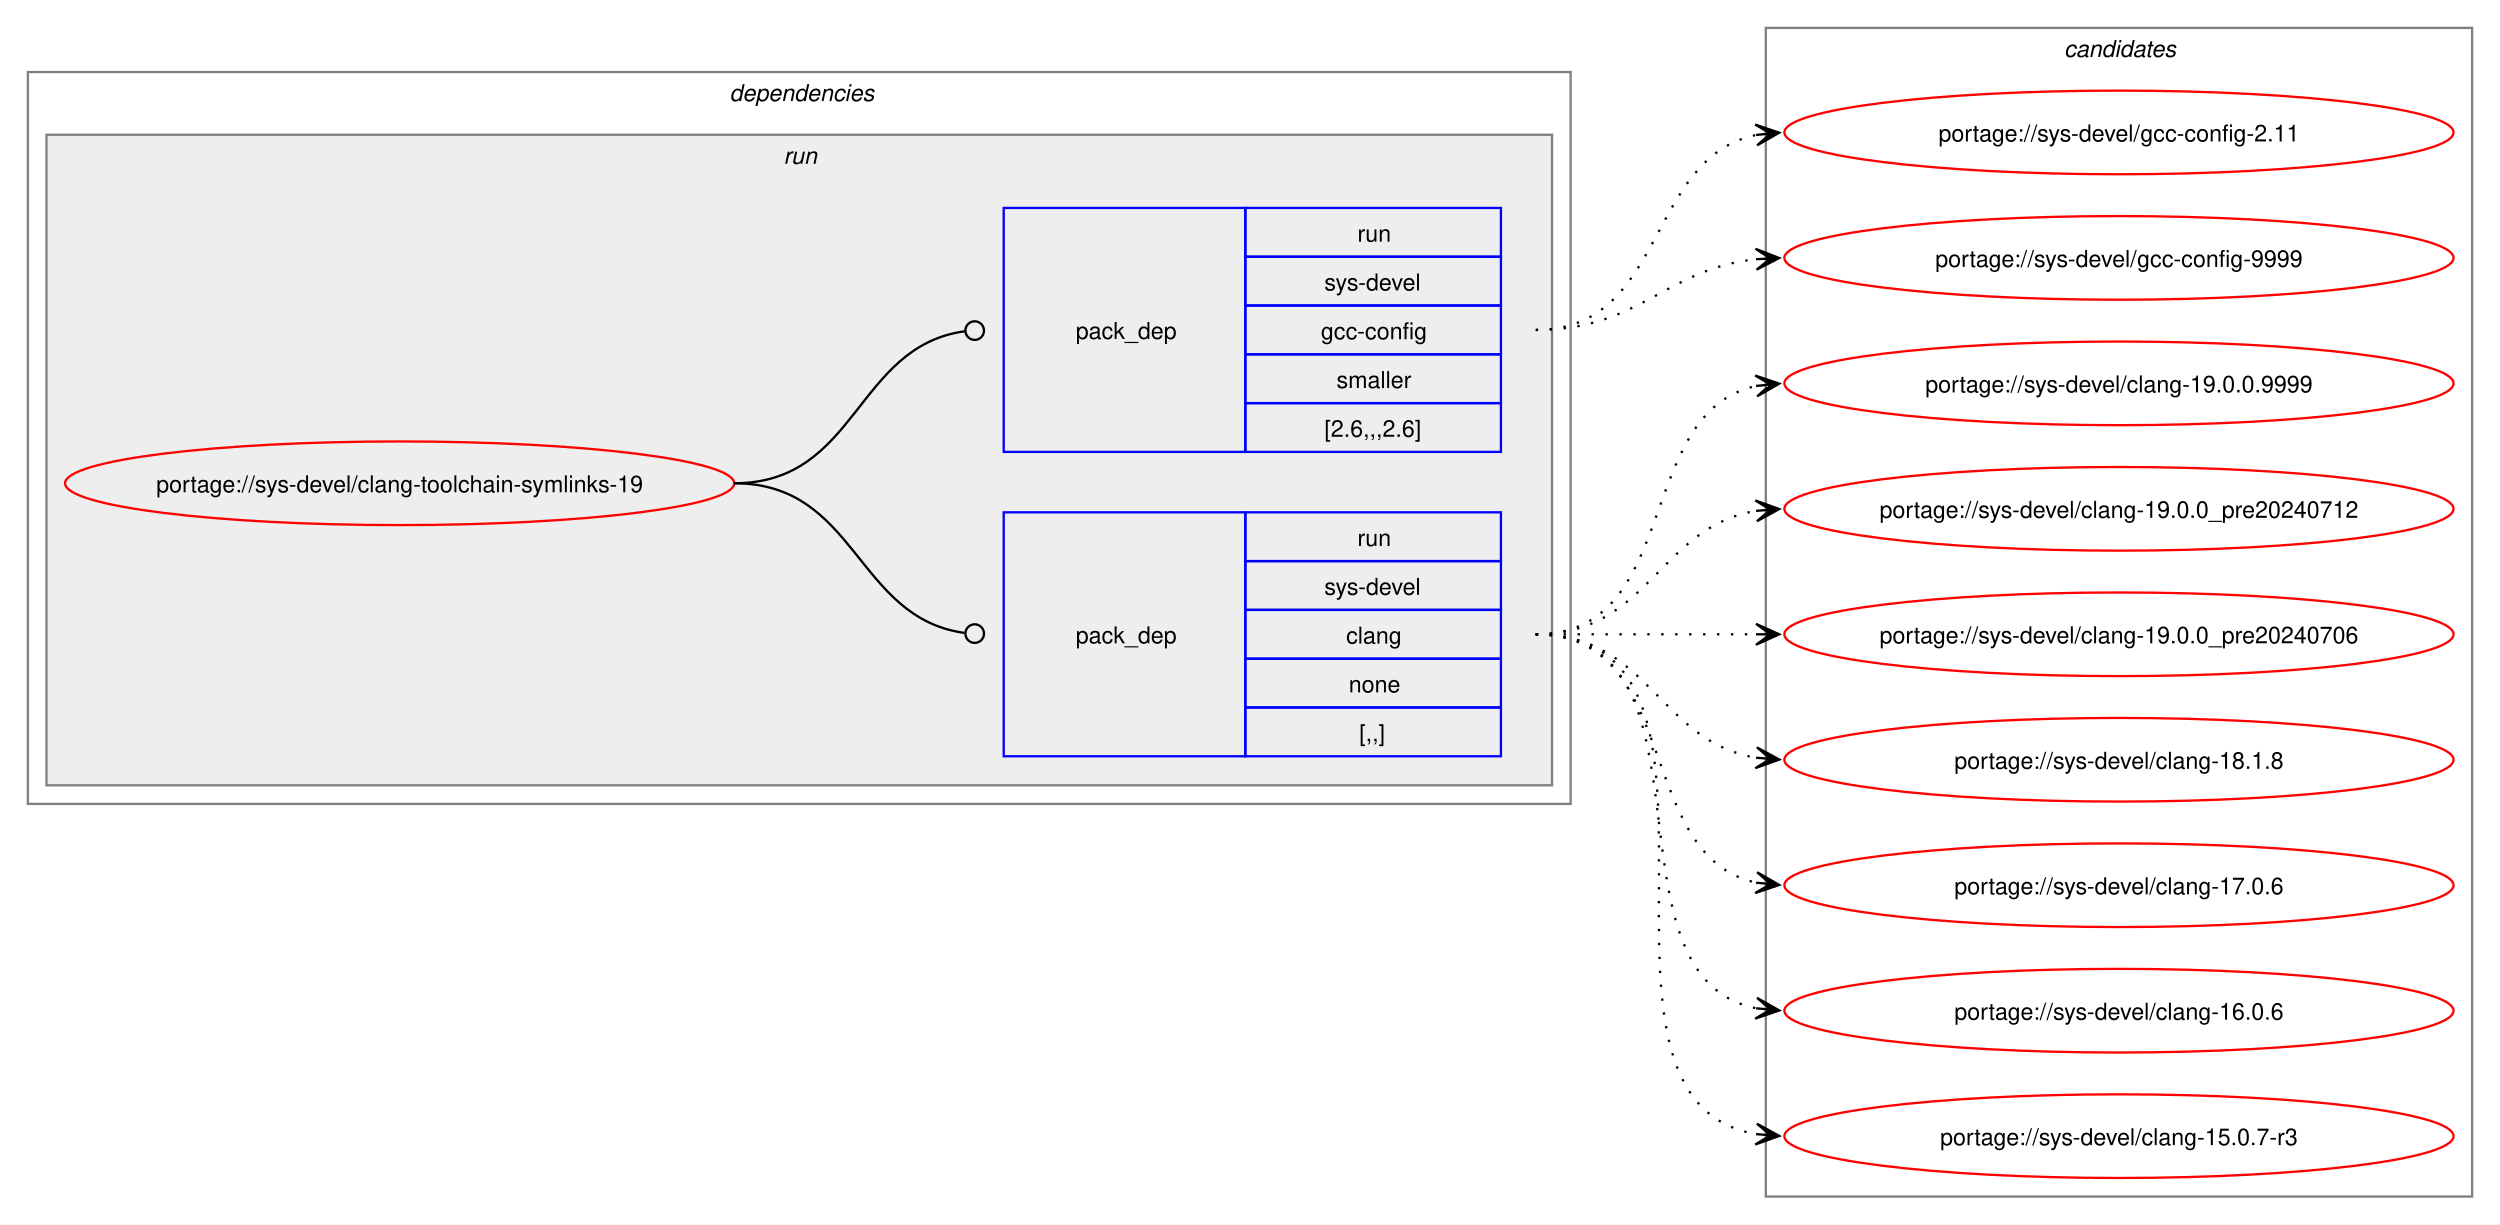
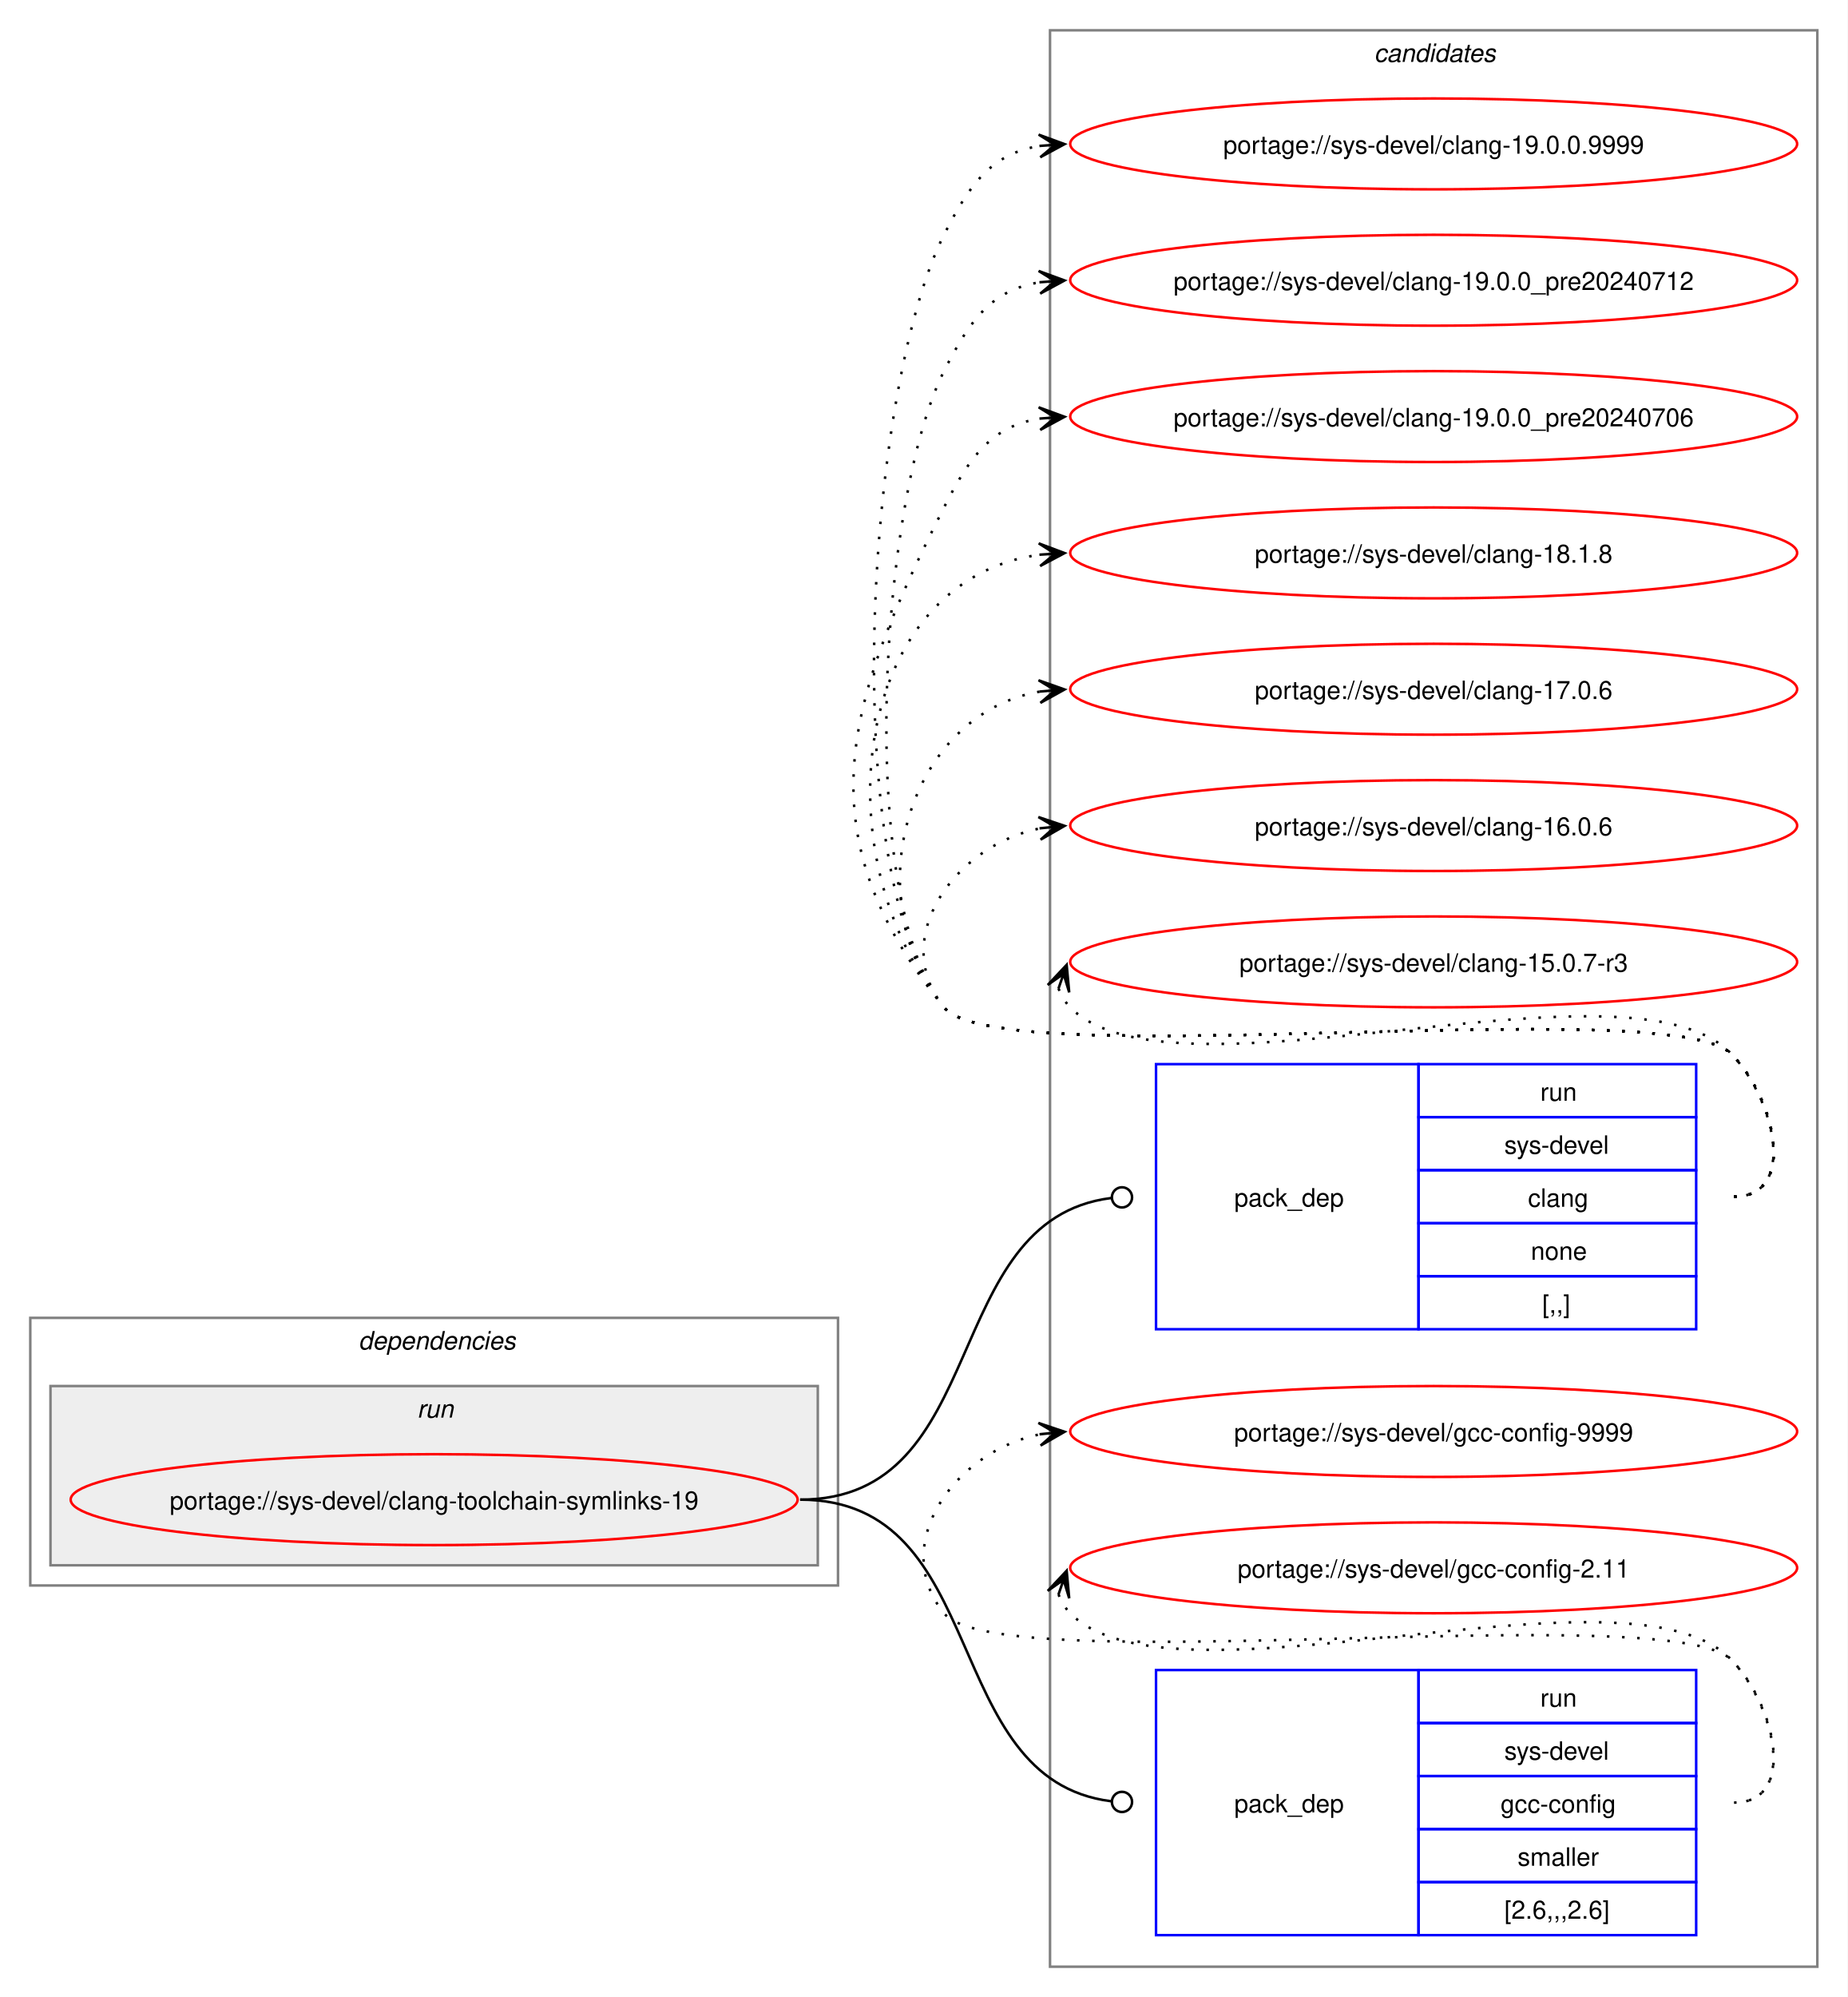
- <svg xmlns="http://www.w3.org/2000/svg" xmlns:xlink="http://www.w3.org/1999/xlink" width="1076pt" height="527pt" viewBox="0.00 0.00 1076.00 527.00">
-   <g id="graph0" class="graph" transform="scale(1 1) rotate(0) translate(4 523)">
-     <polygon fill="white" stroke="none" points="-4,4 -4,-523 1072,-523 1072,4 -4,4" />
+ <svg xmlns="http://www.w3.org/2000/svg" xmlns:xlink="http://www.w3.org/1999/xlink" width="732pt" height="791pt" viewBox="0.00 0.00 732.00 791.00">
+   <g id="graph0" class="graph" transform="scale(1 1) rotate(0) translate(4 787)">
+     <polygon fill="white" stroke="none" points="-4,4 -4,-787 728,-787 728,4 -4,4" />
+     <g id="clust8" class="cluster">
+       <polygon fill="none" stroke="gray" points="412,-8 412,-775 716,-775 716,-8 412,-8" />
+       <text text-anchor="start" x="540.38" y="-762.5" font-family="Helvetica,sans-Serif" font-style="italic" font-size="10.00">candidates</text>
+     </g>
    <g id="clust2" class="cluster">
-       <polygon fill="none" stroke="gray" points="8,-177 8,-492 672,-492 672,-177 8,-177" />
-       <text text-anchor="start" x="310" y="-479.5" font-family="Helvetica,sans-Serif" font-style="italic" font-size="10.00">dependencies</text>
+       <polygon fill="none" stroke="gray" points="8,-159 8,-265 328,-265 328,-159 8,-159" />
+       <text text-anchor="start" x="138" y="-252.5" font-family="Helvetica,sans-Serif" font-style="italic" font-size="10.00">dependencies</text>
    </g>
    <g id="clust5" class="cluster">
-       <polygon fill="#eeeeee" stroke="gray" points="16,-185 16,-465 664,-465 664,-185 16,-185" />
-       <text text-anchor="start" x="333.25" y="-452.5" font-family="Helvetica,sans-Serif" font-style="italic" font-size="10.00">run</text>
-     </g>
-     <g id="clust8" class="cluster">
-       <polygon fill="none" stroke="gray" points="756,-8 756,-511 1060,-511 1060,-8 756,-8" />
-       <text text-anchor="start" x="884.38" y="-498.5" font-family="Helvetica,sans-Serif" font-style="italic" font-size="10.00">candidates</text>
+       <polygon fill="#eeeeee" stroke="gray" points="16,-167 16,-238 320,-238 320,-167 16,-167" />
+       <text text-anchor="start" x="161.25" y="-225.5" font-family="Helvetica,sans-Serif" font-style="italic" font-size="10.00">run</text>
    </g>
    <g id="node1" class="node">
      <g id="a_node1">
        <a xlink:href="../sys-devel/clang-toolchain-symlinks-19.svg" xlink:title="portage://sys-devel/clang-toolchain-symlinks-19">
-           <ellipse fill="none" stroke="red" cx="168" cy="-315" rx="144" ry="18" />
-           <text text-anchor="middle" x="168" y="-311.12" font-family="Helvetica,sans-Serif" font-size="10.00">portage://sys-devel/clang-toolchain-symlinks-19</text>
+           <ellipse fill="none" stroke="red" cx="168" cy="-193" rx="144" ry="18" />
+           <text text-anchor="middle" x="168" y="-189.12" font-family="Helvetica,sans-Serif" font-size="10.00">portage://sys-devel/clang-toolchain-symlinks-19</text>
        </a>
      </g>
    </g>
    <g id="node2" class="node">
-       <polygon fill="none" stroke="blue" points="428,-197.5 428,-302.5 532,-302.5 532,-197.5 428,-197.5" />
-       <text text-anchor="start" x="459" y="-246.12" font-family="Helvetica,sans-Serif" font-size="10.00">pack_dep</text>
-       <polygon fill="none" stroke="blue" points="532,-281.5 532,-302.5 642,-302.5 642,-281.5 532,-281.5" />
-       <text text-anchor="start" x="580.25" y="-288" font-family="Helvetica,sans-Serif" font-size="10.00">run</text>
-       <polygon fill="none" stroke="blue" points="532,-260.5 532,-281.5 642,-281.5 642,-260.5 532,-260.5" />
-       <text text-anchor="start" x="566" y="-267" font-family="Helvetica,sans-Serif" font-size="10.00">sys-devel</text>
-       <polygon fill="none" stroke="blue" points="532,-239.5 532,-260.5 642,-260.5 642,-239.5 532,-239.5" />
-       <text text-anchor="start" x="575.38" y="-246" font-family="Helvetica,sans-Serif" font-size="10.00">clang</text>
-       <polygon fill="none" stroke="blue" points="532,-218.5 532,-239.5 642,-239.5 642,-218.5 532,-218.5" />
-       <text text-anchor="start" x="576.5" y="-225" font-family="Helvetica,sans-Serif" font-size="10.00">none</text>
-       <polygon fill="none" stroke="blue" points="532,-197.5 532,-218.5 642,-218.5 642,-197.5 532,-197.5" />
-       <text text-anchor="start" x="581" y="-204" font-family="Helvetica,sans-Serif" font-size="10.00">[,,]</text>
+       <polygon fill="none" stroke="blue" points="454,-260.5 454,-365.5 558,-365.5 558,-260.5 454,-260.5" />
+       <text text-anchor="start" x="485" y="-309.12" font-family="Helvetica,sans-Serif" font-size="10.00">pack_dep</text>
+       <polygon fill="none" stroke="blue" points="558,-344.5 558,-365.5 668,-365.5 668,-344.5 558,-344.5" />
+       <text text-anchor="start" x="606.25" y="-351" font-family="Helvetica,sans-Serif" font-size="10.00">run</text>
+       <polygon fill="none" stroke="blue" points="558,-323.5 558,-344.5 668,-344.5 668,-323.5 558,-323.5" />
+       <text text-anchor="start" x="592" y="-330" font-family="Helvetica,sans-Serif" font-size="10.00">sys-devel</text>
+       <polygon fill="none" stroke="blue" points="558,-302.5 558,-323.5 668,-323.5 668,-302.5 558,-302.5" />
+       <text text-anchor="start" x="601.38" y="-309" font-family="Helvetica,sans-Serif" font-size="10.00">clang</text>
+       <polygon fill="none" stroke="blue" points="558,-281.5 558,-302.5 668,-302.5 668,-281.5 558,-281.5" />
+       <text text-anchor="start" x="602.5" y="-288" font-family="Helvetica,sans-Serif" font-size="10.00">none</text>
+       <polygon fill="none" stroke="blue" points="558,-260.5 558,-281.5 668,-281.5 668,-260.5 558,-260.5" />
+       <text text-anchor="start" x="607" y="-267" font-family="Helvetica,sans-Serif" font-size="10.00">[,,]</text>
    </g>
    <g id="edge1" class="edge">
-       <path fill="none" stroke="black" d="M312,-315C364.85,-315 364.24,-257.15 411.04,-250.6" />
-       <ellipse fill="none" stroke="black" cx="415.51" cy="-250.3" rx="4" ry="4" />
+       <path fill="none" stroke="black" d="M313,-193C389.19,-193 367.63,-303.81 436.18,-312.46" />
+       <ellipse fill="none" stroke="black" cx="440.51" cy="-312.73" rx="4" ry="4" />
    </g>
    <g id="node3" class="node">
-       <polygon fill="none" stroke="blue" points="428,-328.5 428,-433.5 532,-433.5 532,-328.5 428,-328.5" />
-       <text text-anchor="start" x="459" y="-377.12" font-family="Helvetica,sans-Serif" font-size="10.00">pack_dep</text>
-       <polygon fill="none" stroke="blue" points="532,-412.5 532,-433.5 642,-433.5 642,-412.5 532,-412.5" />
-       <text text-anchor="start" x="580.25" y="-419" font-family="Helvetica,sans-Serif" font-size="10.00">run</text>
-       <polygon fill="none" stroke="blue" points="532,-391.5 532,-412.5 642,-412.5 642,-391.5 532,-391.5" />
-       <text text-anchor="start" x="566" y="-398" font-family="Helvetica,sans-Serif" font-size="10.00">sys-devel</text>
-       <polygon fill="none" stroke="blue" points="532,-370.5 532,-391.5 642,-391.5 642,-370.5 532,-370.5" />
-       <text text-anchor="start" x="564.5" y="-377" font-family="Helvetica,sans-Serif" font-size="10.00">gcc-config</text>
-       <polygon fill="none" stroke="blue" points="532,-349.5 532,-370.5 642,-370.5 642,-349.5 532,-349.5" />
-       <text text-anchor="start" x="571.25" y="-356" font-family="Helvetica,sans-Serif" font-size="10.00">smaller</text>
-       <polygon fill="none" stroke="blue" points="532,-328.5 532,-349.5 642,-349.5 642,-328.5 532,-328.5" />
-       <text text-anchor="start" x="566" y="-335" font-family="Helvetica,sans-Serif" font-size="10.00">[2.6,,,2.6]</text>
+       <polygon fill="none" stroke="blue" points="454,-20.5 454,-125.5 558,-125.5 558,-20.5 454,-20.5" />
+       <text text-anchor="start" x="485" y="-69.12" font-family="Helvetica,sans-Serif" font-size="10.00">pack_dep</text>
+       <polygon fill="none" stroke="blue" points="558,-104.5 558,-125.5 668,-125.5 668,-104.5 558,-104.5" />
+       <text text-anchor="start" x="606.25" y="-111" font-family="Helvetica,sans-Serif" font-size="10.00">run</text>
+       <polygon fill="none" stroke="blue" points="558,-83.5 558,-104.5 668,-104.5 668,-83.5 558,-83.5" />
+       <text text-anchor="start" x="592" y="-90" font-family="Helvetica,sans-Serif" font-size="10.00">sys-devel</text>
+       <polygon fill="none" stroke="blue" points="558,-62.5 558,-83.5 668,-83.5 668,-62.5 558,-62.5" />
+       <text text-anchor="start" x="590.5" y="-69" font-family="Helvetica,sans-Serif" font-size="10.00">gcc-config</text>
+       <polygon fill="none" stroke="blue" points="558,-41.5 558,-62.5 668,-62.5 668,-41.5 558,-41.5" />
+       <text text-anchor="start" x="597.25" y="-48" font-family="Helvetica,sans-Serif" font-size="10.00">smaller</text>
+       <polygon fill="none" stroke="blue" points="558,-20.5 558,-41.5 668,-41.5 668,-20.5 558,-20.5" />
+       <text text-anchor="start" x="592" y="-27" font-family="Helvetica,sans-Serif" font-size="10.00">[2.6,,,2.6]</text>
    </g>
    <g id="edge2" class="edge">
-       <path fill="none" stroke="black" d="M312,-315C365.18,-315 364.06,-373.98 411.3,-380.43" />
-       <ellipse fill="none" stroke="black" cx="415.51" cy="-380.71" rx="4" ry="4" />
+       <path fill="none" stroke="black" d="M313,-193C389.19,-193 367.63,-82.19 436.18,-73.54" />
+       <ellipse fill="none" stroke="black" cx="440.51" cy="-73.27" rx="4" ry="4" />
    </g>
    <g id="node4" class="node">
      <g id="a_node4">
        <a xlink:href="../sys-devel/clang-19.0.0.9999.svg" xlink:title="portage://sys-devel/clang-19.0.0.9999">
-           <ellipse fill="none" stroke="red" cx="908" cy="-358" rx="144" ry="18" />
-           <text text-anchor="middle" x="908" y="-354.12" font-family="Helvetica,sans-Serif" font-size="10.00">portage://sys-devel/clang-19.0.0.9999</text>
+           <ellipse fill="none" stroke="red" cx="564" cy="-730" rx="144" ry="18" />
+           <text text-anchor="middle" x="564" y="-726.12" font-family="Helvetica,sans-Serif" font-size="10.00">portage://sys-devel/clang-19.0.0.9999</text>
        </a>
      </g>
    </g>
    <g id="edge3" class="edge">
-       <path fill="none" stroke="black" stroke-dasharray="1,5" d="M657,-250C720.32,-250 698.76,-345.71 752.13,-356.93" />
-       <polygon fill="black" stroke="black" points="761.79,-357.88 751.4,-361.38 758.02,-357.51 751.84,-356.9 751.84,-356.9 751.84,-356.9 758.02,-357.51 752.28,-352.42 761.79,-357.88" />
+       <path fill="none" stroke="black" stroke-dasharray="1,5" d="M683,-313C708.12,-313 699.6,-351.59 682,-369.5 657.66,-394.27 391.83,-360.99 370,-388 327.25,-440.88 339.29,-633.33 370,-694 380.39,-714.53 389.02,-726.2 408.04,-729.21" />
+       <polygon fill="black" stroke="black" points="417.78,-729.91 407.49,-733.68 414.01,-729.64 407.81,-729.2 407.81,-729.2 407.81,-729.2 414.01,-729.64 408.13,-724.71 417.78,-729.91" />
    </g>
    <g id="node5" class="node">
      <g id="a_node5">
        <a xlink:href="../sys-devel/clang-19.0.0_pre20240712.svg" xlink:title="portage://sys-devel/clang-19.0.0_pre20240712">
-           <ellipse fill="none" stroke="red" cx="908" cy="-304" rx="144" ry="18" />
-           <text text-anchor="middle" x="908" y="-300.12" font-family="Helvetica,sans-Serif" font-size="10.00">portage://sys-devel/clang-19.0.0_pre20240712</text>
+           <ellipse fill="none" stroke="red" cx="564" cy="-676" rx="144" ry="18" />
+           <text text-anchor="middle" x="564" y="-672.12" font-family="Helvetica,sans-Serif" font-size="10.00">portage://sys-devel/clang-19.0.0_pre20240712</text>
        </a>
      </g>
    </g>
    <g id="edge4" class="edge">
-       <path fill="none" stroke="black" stroke-dasharray="1,5" d="M657,-250C705.95,-250 709.8,-296.28 752.05,-303.15" />
-       <polygon fill="black" stroke="black" points="761.79,-303.91 751.47,-307.62 758.01,-303.61 751.82,-303.13 751.82,-303.13 751.82,-303.13 758.01,-303.61 752.16,-298.65 761.79,-303.91" />
+       <path fill="none" stroke="black" stroke-dasharray="1,5" d="M683,-313C708.12,-313 699.6,-351.59 682,-369.5 657.66,-394.27 391.83,-360.99 370,-388 334.79,-431.55 344.71,-590.04 370,-640 380.39,-660.53 389.02,-672.2 408.04,-675.21" />
+       <polygon fill="black" stroke="black" points="417.78,-675.91 407.49,-679.68 414.01,-675.64 407.81,-675.2 407.81,-675.2 407.81,-675.2 414.01,-675.64 408.13,-670.71 417.78,-675.91" />
    </g>
    <g id="node6" class="node">
      <g id="a_node6">
        <a xlink:href="../sys-devel/clang-19.0.0_pre20240706.svg" xlink:title="portage://sys-devel/clang-19.0.0_pre20240706">
-           <ellipse fill="none" stroke="red" cx="908" cy="-250" rx="144" ry="18" />
-           <text text-anchor="middle" x="908" y="-246.12" font-family="Helvetica,sans-Serif" font-size="10.00">portage://sys-devel/clang-19.0.0_pre20240706</text>
+           <ellipse fill="none" stroke="red" cx="564" cy="-622" rx="144" ry="18" />
+           <text text-anchor="middle" x="564" y="-618.12" font-family="Helvetica,sans-Serif" font-size="10.00">portage://sys-devel/clang-19.0.0_pre20240706</text>
        </a>
      </g>
    </g>
    <g id="edge5" class="edge">
-       <path fill="none" stroke="black" stroke-dasharray="1,5" d="M657,-250C700.25,-250 713.72,-250 752.08,-250" />
-       <polygon fill="black" stroke="black" points="761.78,-250 751.78,-254.5 758,-250 751.78,-250 751.78,-250 751.78,-250 758,-250 751.78,-245.5 761.78,-250" />
+       <path fill="none" stroke="black" stroke-dasharray="1,5" d="M683,-313C708.12,-313 699.6,-351.59 682,-369.5 657.66,-394.27 391.83,-360.99 370,-388 314.68,-456.43 330.26,-507.49 370,-586 380.39,-606.53 389.02,-618.2 408.04,-621.21" />
+       <polygon fill="black" stroke="black" points="417.78,-621.91 407.49,-625.68 414.01,-621.64 407.81,-621.2 407.81,-621.2 407.81,-621.2 414.01,-621.64 408.13,-616.71 417.78,-621.91" />
    </g>
    <g id="node7" class="node">
      <g id="a_node7">
        <a xlink:href="../sys-devel/clang-18.1.8.svg" xlink:title="portage://sys-devel/clang-18.1.8">
-           <ellipse fill="none" stroke="red" cx="908" cy="-196" rx="144" ry="18" />
-           <text text-anchor="middle" x="908" y="-192.12" font-family="Helvetica,sans-Serif" font-size="10.00">portage://sys-devel/clang-18.1.8</text>
+           <ellipse fill="none" stroke="red" cx="564" cy="-568" rx="144" ry="18" />
+           <text text-anchor="middle" x="564" y="-564.12" font-family="Helvetica,sans-Serif" font-size="10.00">portage://sys-devel/clang-18.1.8</text>
        </a>
      </g>
    </g>
    <g id="edge6" class="edge">
-       <path fill="none" stroke="black" stroke-dasharray="1,5" d="M657,-250C705.95,-250 709.8,-203.72 752.05,-196.85" />
-       <polygon fill="black" stroke="black" points="761.79,-196.09 752.16,-201.35 758.01,-196.39 751.82,-196.87 751.82,-196.87 751.82,-196.87 758.01,-196.39 751.47,-192.38 761.79,-196.09" />
+       <path fill="none" stroke="black" stroke-dasharray="1,5" d="M683,-313C708.12,-313 699.6,-351.59 682,-369.5 657.66,-394.27 391.83,-360.99 370,-388 320.22,-449.58 334.59,-557.72 408.22,-567.32" />
+       <polygon fill="black" stroke="black" points="417.78,-567.92 407.52,-571.78 414.01,-567.68 407.8,-567.29 407.8,-567.29 407.8,-567.29 414.01,-567.68 408.09,-562.8 417.78,-567.92" />
    </g>
    <g id="node8" class="node">
      <g id="a_node8">
        <a xlink:href="../sys-devel/clang-17.0.6.svg" xlink:title="portage://sys-devel/clang-17.0.6">
-           <ellipse fill="none" stroke="red" cx="908" cy="-142" rx="144" ry="18" />
-           <text text-anchor="middle" x="908" y="-138.12" font-family="Helvetica,sans-Serif" font-size="10.00">portage://sys-devel/clang-17.0.6</text>
+           <ellipse fill="none" stroke="red" cx="564" cy="-514" rx="144" ry="18" />
+           <text text-anchor="middle" x="564" y="-510.12" font-family="Helvetica,sans-Serif" font-size="10.00">portage://sys-devel/clang-17.0.6</text>
        </a>
      </g>
    </g>
    <g id="edge7" class="edge">
-       <path fill="none" stroke="black" stroke-dasharray="1,5" d="M657,-250C720.32,-250 698.76,-154.29 752.13,-143.07" />
-       <polygon fill="black" stroke="black" points="761.79,-142.12 752.28,-147.58 758.02,-142.49 751.84,-143.1 751.84,-143.1 751.84,-143.1 758.02,-142.49 751.4,-138.62 761.79,-142.12" />
+       <path fill="none" stroke="black" stroke-dasharray="1,5" d="M683,-313C708.12,-313 699.6,-351.59 682,-369.5 657.66,-394.27 391.83,-360.99 370,-388 334.59,-431.81 355.83,-504.22 408.13,-513.1" />
+       <polygon fill="black" stroke="black" points="417.79,-513.9 407.45,-517.56 414.02,-513.59 407.82,-513.07 407.82,-513.07 407.82,-513.07 414.02,-513.59 408.19,-508.59 417.79,-513.9" />
    </g>
    <g id="node9" class="node">
      <g id="a_node9">
        <a xlink:href="../sys-devel/clang-16.0.6.svg" xlink:title="portage://sys-devel/clang-16.0.6">
-           <ellipse fill="none" stroke="red" cx="908" cy="-88" rx="144" ry="18" />
-           <text text-anchor="middle" x="908" y="-84.12" font-family="Helvetica,sans-Serif" font-size="10.00">portage://sys-devel/clang-16.0.6</text>
+           <ellipse fill="none" stroke="red" cx="564" cy="-460" rx="144" ry="18" />
+           <text text-anchor="middle" x="564" y="-456.12" font-family="Helvetica,sans-Serif" font-size="10.00">portage://sys-devel/clang-16.0.6</text>
        </a>
      </g>
    </g>
    <g id="edge8" class="edge">
-       <path fill="none" stroke="black" stroke-dasharray="1,5" d="M657,-250C739.01,-250 682.82,-102.83 751.87,-89.03" />
-       <polygon fill="black" stroke="black" points="761.79,-88.11 752.25,-93.52 758.02,-88.46 751.83,-89.04 751.83,-89.04 751.83,-89.04 758.02,-88.46 751.41,-84.56 761.79,-88.11" />
+       <path fill="none" stroke="black" stroke-dasharray="1,5" d="M683,-313C708.12,-313 699.6,-351.59 682,-369.5 657.66,-394.27 391.83,-360.99 370,-388 347.95,-415.28 374.32,-452.25 408.27,-458.94" />
+       <polygon fill="black" stroke="black" points="417.79,-459.88 407.39,-463.38 414.02,-459.51 407.84,-458.9 407.84,-458.9 407.84,-458.9 414.02,-459.51 408.28,-454.42 417.79,-459.88" />
    </g>
    <g id="node10" class="node">
      <g id="a_node10">
        <a xlink:href="../sys-devel/clang-15.0.7-r3.svg" xlink:title="portage://sys-devel/clang-15.0.7-r3">
-           <ellipse fill="none" stroke="red" cx="908" cy="-34" rx="144" ry="18" />
-           <text text-anchor="middle" x="908" y="-30.12" font-family="Helvetica,sans-Serif" font-size="10.00">portage://sys-devel/clang-15.0.7-r3</text>
+           <ellipse fill="none" stroke="red" cx="564" cy="-406" rx="144" ry="18" />
+           <text text-anchor="middle" x="564" y="-402.12" font-family="Helvetica,sans-Serif" font-size="10.00">portage://sys-devel/clang-15.0.7-r3</text>
        </a>
      </g>
    </g>
    <g id="edge9" class="edge">
-       <path fill="none" stroke="black" stroke-dasharray="1,5" d="M657,-250C759.97,-250 663.77,-49.73 751.96,-34.87" />
-       <polygon fill="black" stroke="black" points="761.79,-34.1 752.17,-39.37 758.02,-34.39 751.82,-34.88 751.82,-34.88 751.82,-34.88 758.02,-34.39 751.46,-30.4 761.79,-34.1" />
+       <path fill="none" stroke="black" stroke-dasharray="1,5" d="M415.37,-395.45C416.4,-392.7 418.07,-389.96 420,-388 460.96,-346.42 641.83,-411.85 682,-369.5 699.28,-351.28 708.12,-313 683,-313" />
+       <polygon fill="black" stroke="black" points="418.6,-404.85 411.09,-396.86 417.37,-401.27 415.34,-395.39 415.34,-395.39 415.34,-395.39 417.37,-401.27 419.6,-393.93 418.6,-404.85" />
    </g>
    <g id="node11" class="node">
      <g id="a_node11">
        <a xlink:href="../sys-devel/gcc-config-9999.svg" xlink:title="portage://sys-devel/gcc-config-9999">
-           <ellipse fill="none" stroke="red" cx="908" cy="-412" rx="144" ry="18" />
-           <text text-anchor="middle" x="908" y="-408.12" font-family="Helvetica,sans-Serif" font-size="10.00">portage://sys-devel/gcc-config-9999</text>
+           <ellipse fill="none" stroke="red" cx="564" cy="-220" rx="144" ry="18" />
+           <text text-anchor="middle" x="564" y="-216.12" font-family="Helvetica,sans-Serif" font-size="10.00">portage://sys-devel/gcc-config-9999</text>
        </a>
      </g>
    </g>
    <g id="edge10" class="edge">
-       <path fill="none" stroke="black" stroke-dasharray="1,5" d="M657,-381C702.15,-381 712.4,-407.23 751.96,-411.44" />
-       <polygon fill="black" stroke="black" points="761.78,-411.94 751.57,-415.92 758.01,-411.74 751.8,-411.43 751.8,-411.43 751.8,-411.43 758.01,-411.74 752.03,-406.93 761.78,-411.94" />
+       <path fill="none" stroke="black" stroke-dasharray="1,5" d="M683,-73C708.12,-73 699.6,-111.59 682,-129.5 657.66,-154.27 391.83,-120.99 370,-148 347.95,-175.28 374.32,-212.25 408.27,-218.94" />
+       <polygon fill="black" stroke="black" points="417.79,-219.88 407.39,-223.38 414.02,-219.51 407.84,-218.9 407.84,-218.9 407.84,-218.9 414.02,-219.51 408.28,-214.42 417.79,-219.88" />
    </g>
    <g id="node12" class="node">
      <g id="a_node12">
        <a xlink:href="../sys-devel/gcc-config-2.11.svg" xlink:title="portage://sys-devel/gcc-config-2.11">
-           <ellipse fill="none" stroke="red" cx="908" cy="-466" rx="144" ry="18" />
-           <text text-anchor="middle" x="908" y="-462.12" font-family="Helvetica,sans-Serif" font-size="10.00">portage://sys-devel/gcc-config-2.11</text>
+           <ellipse fill="none" stroke="red" cx="564" cy="-166" rx="144" ry="18" />
+           <text text-anchor="middle" x="564" y="-162.12" font-family="Helvetica,sans-Serif" font-size="10.00">portage://sys-devel/gcc-config-2.11</text>
        </a>
      </g>
    </g>
    <g id="edge11" class="edge">
-       <path fill="none" stroke="black" stroke-dasharray="1,5" d="M657,-381C713.38,-381 704.24,-455.09 751.92,-464.93" />
-       <polygon fill="black" stroke="black" points="761.79,-465.88 751.4,-469.4 758.02,-465.52 751.83,-464.92 751.83,-464.92 751.83,-464.92 758.02,-465.52 752.27,-460.44 761.79,-465.88" />
+       <path fill="none" stroke="black" stroke-dasharray="1,5" d="M415.37,-155.45C416.4,-152.7 418.07,-149.96 420,-148 460.96,-106.42 641.83,-171.85 682,-129.5 699.28,-111.28 708.12,-73 683,-73" />
+       <polygon fill="black" stroke="black" points="418.6,-164.85 411.09,-156.86 417.37,-161.27 415.34,-155.39 415.34,-155.39 415.34,-155.39 417.37,-161.27 419.6,-153.93 418.6,-164.85" />
    </g>
  </g>
</svg>
